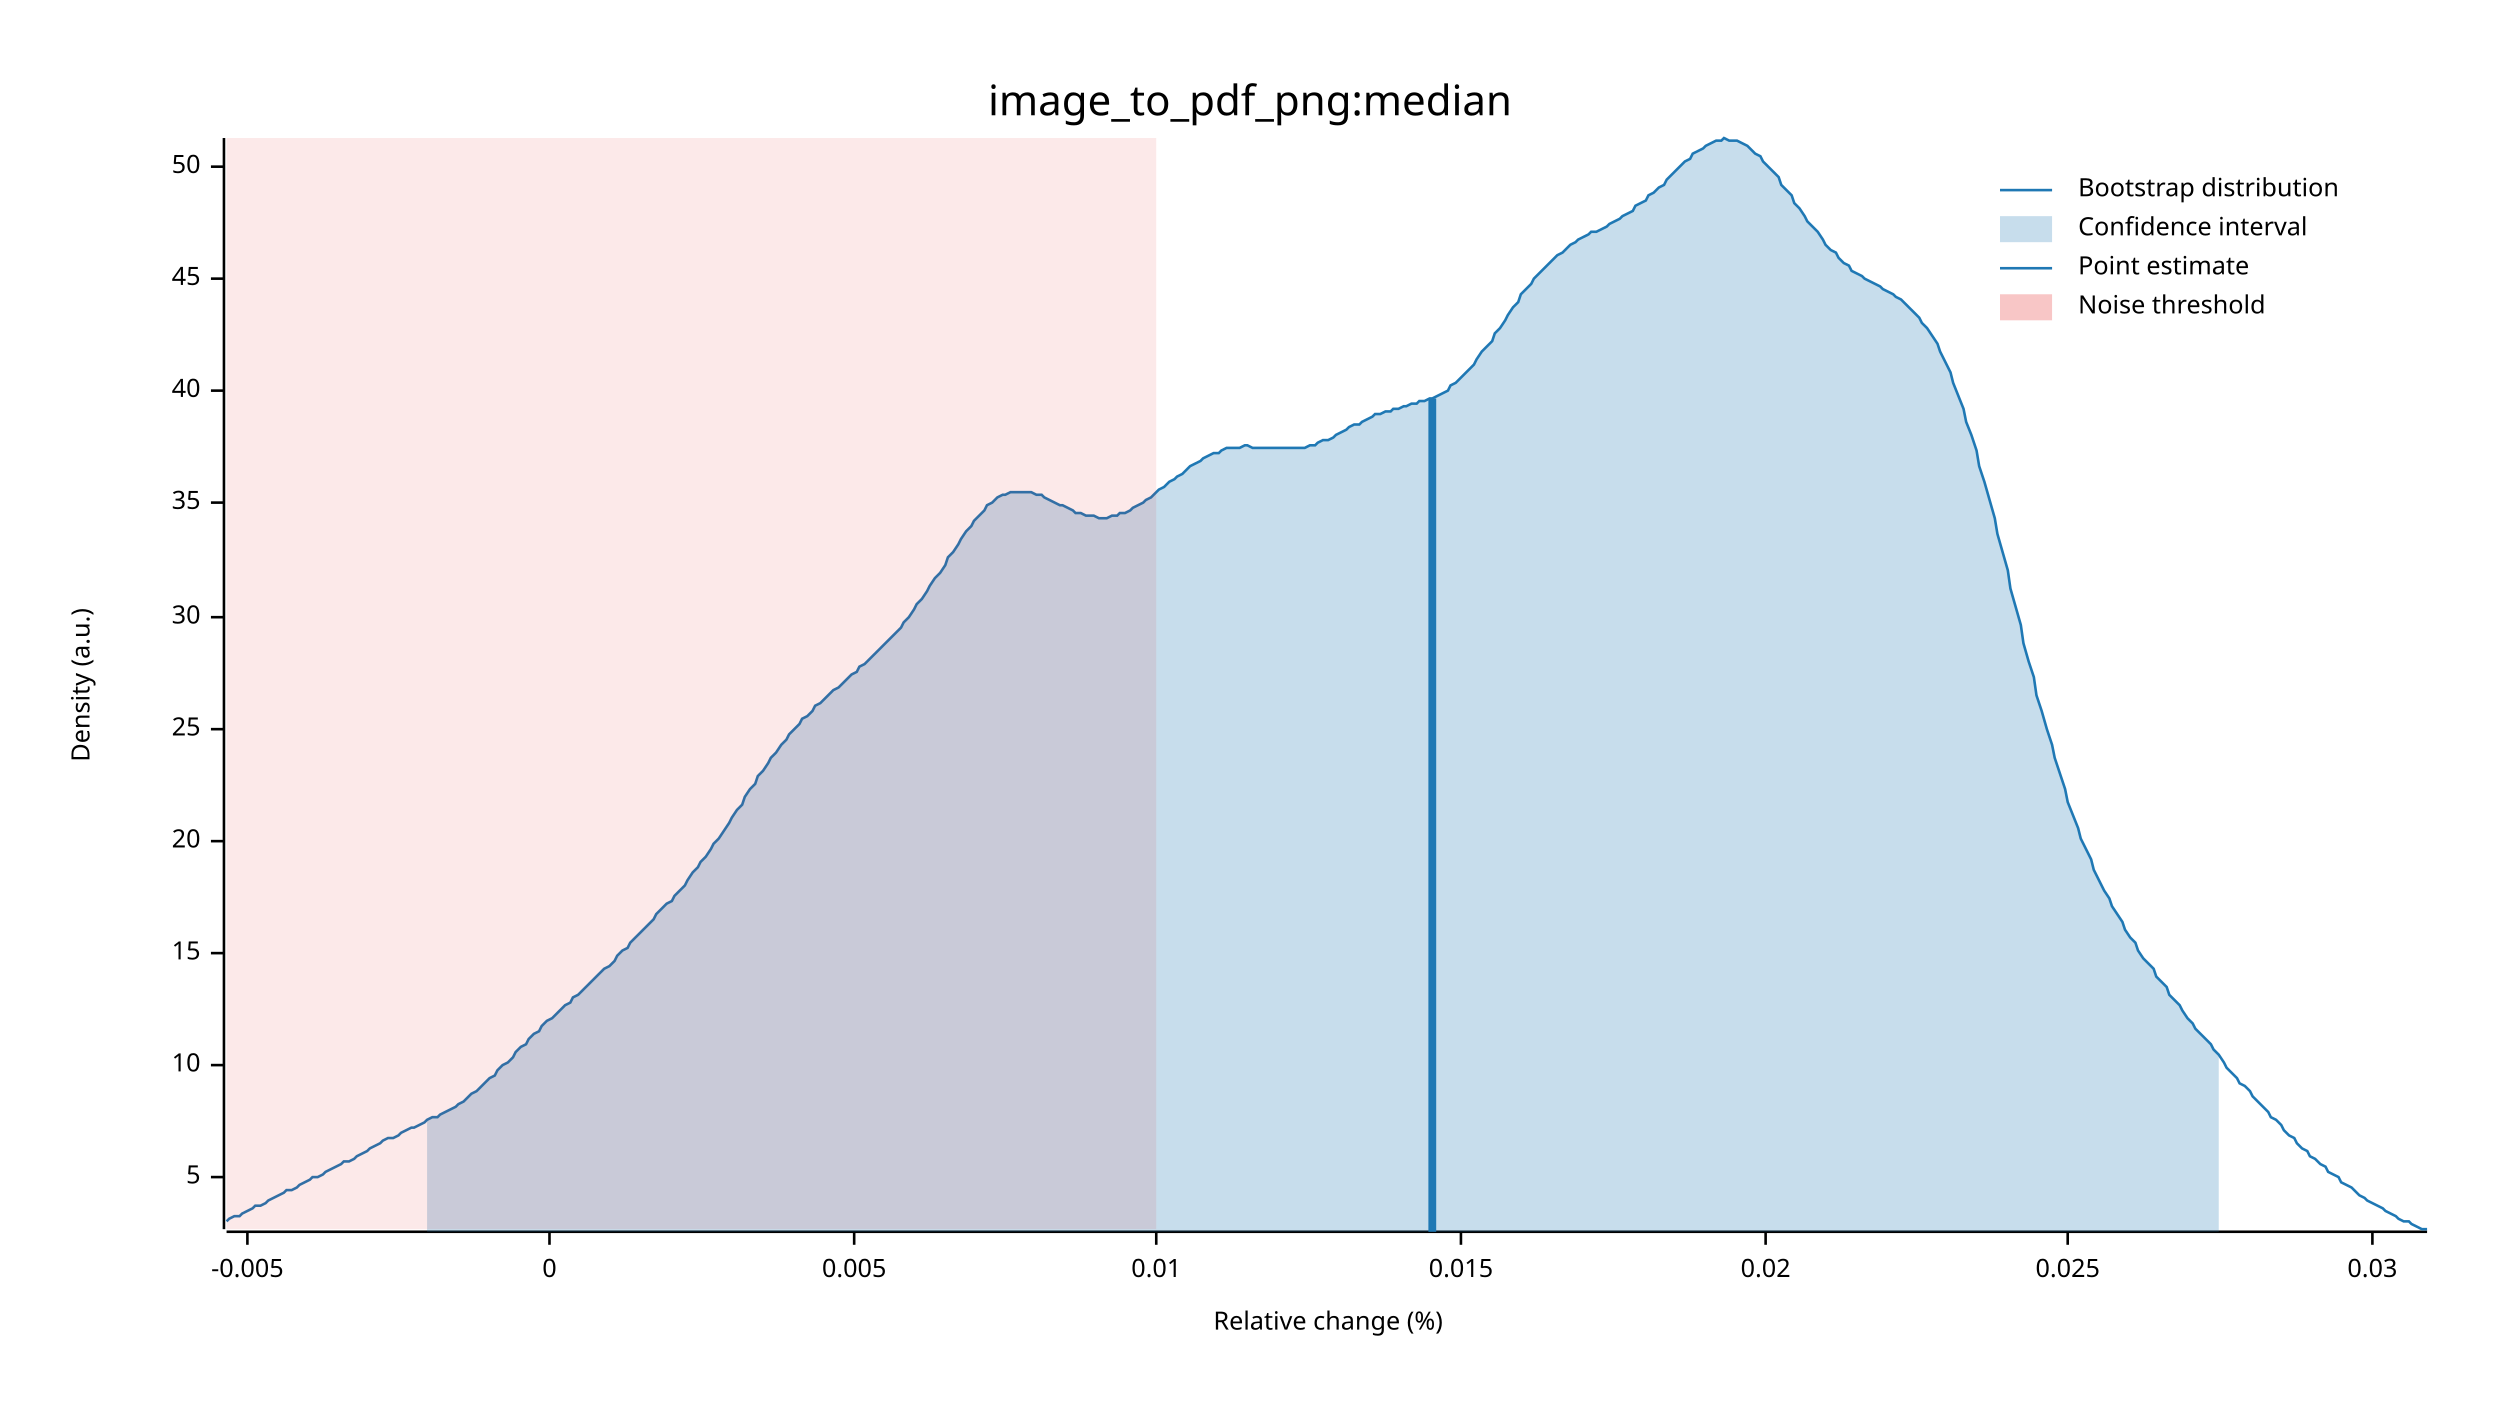
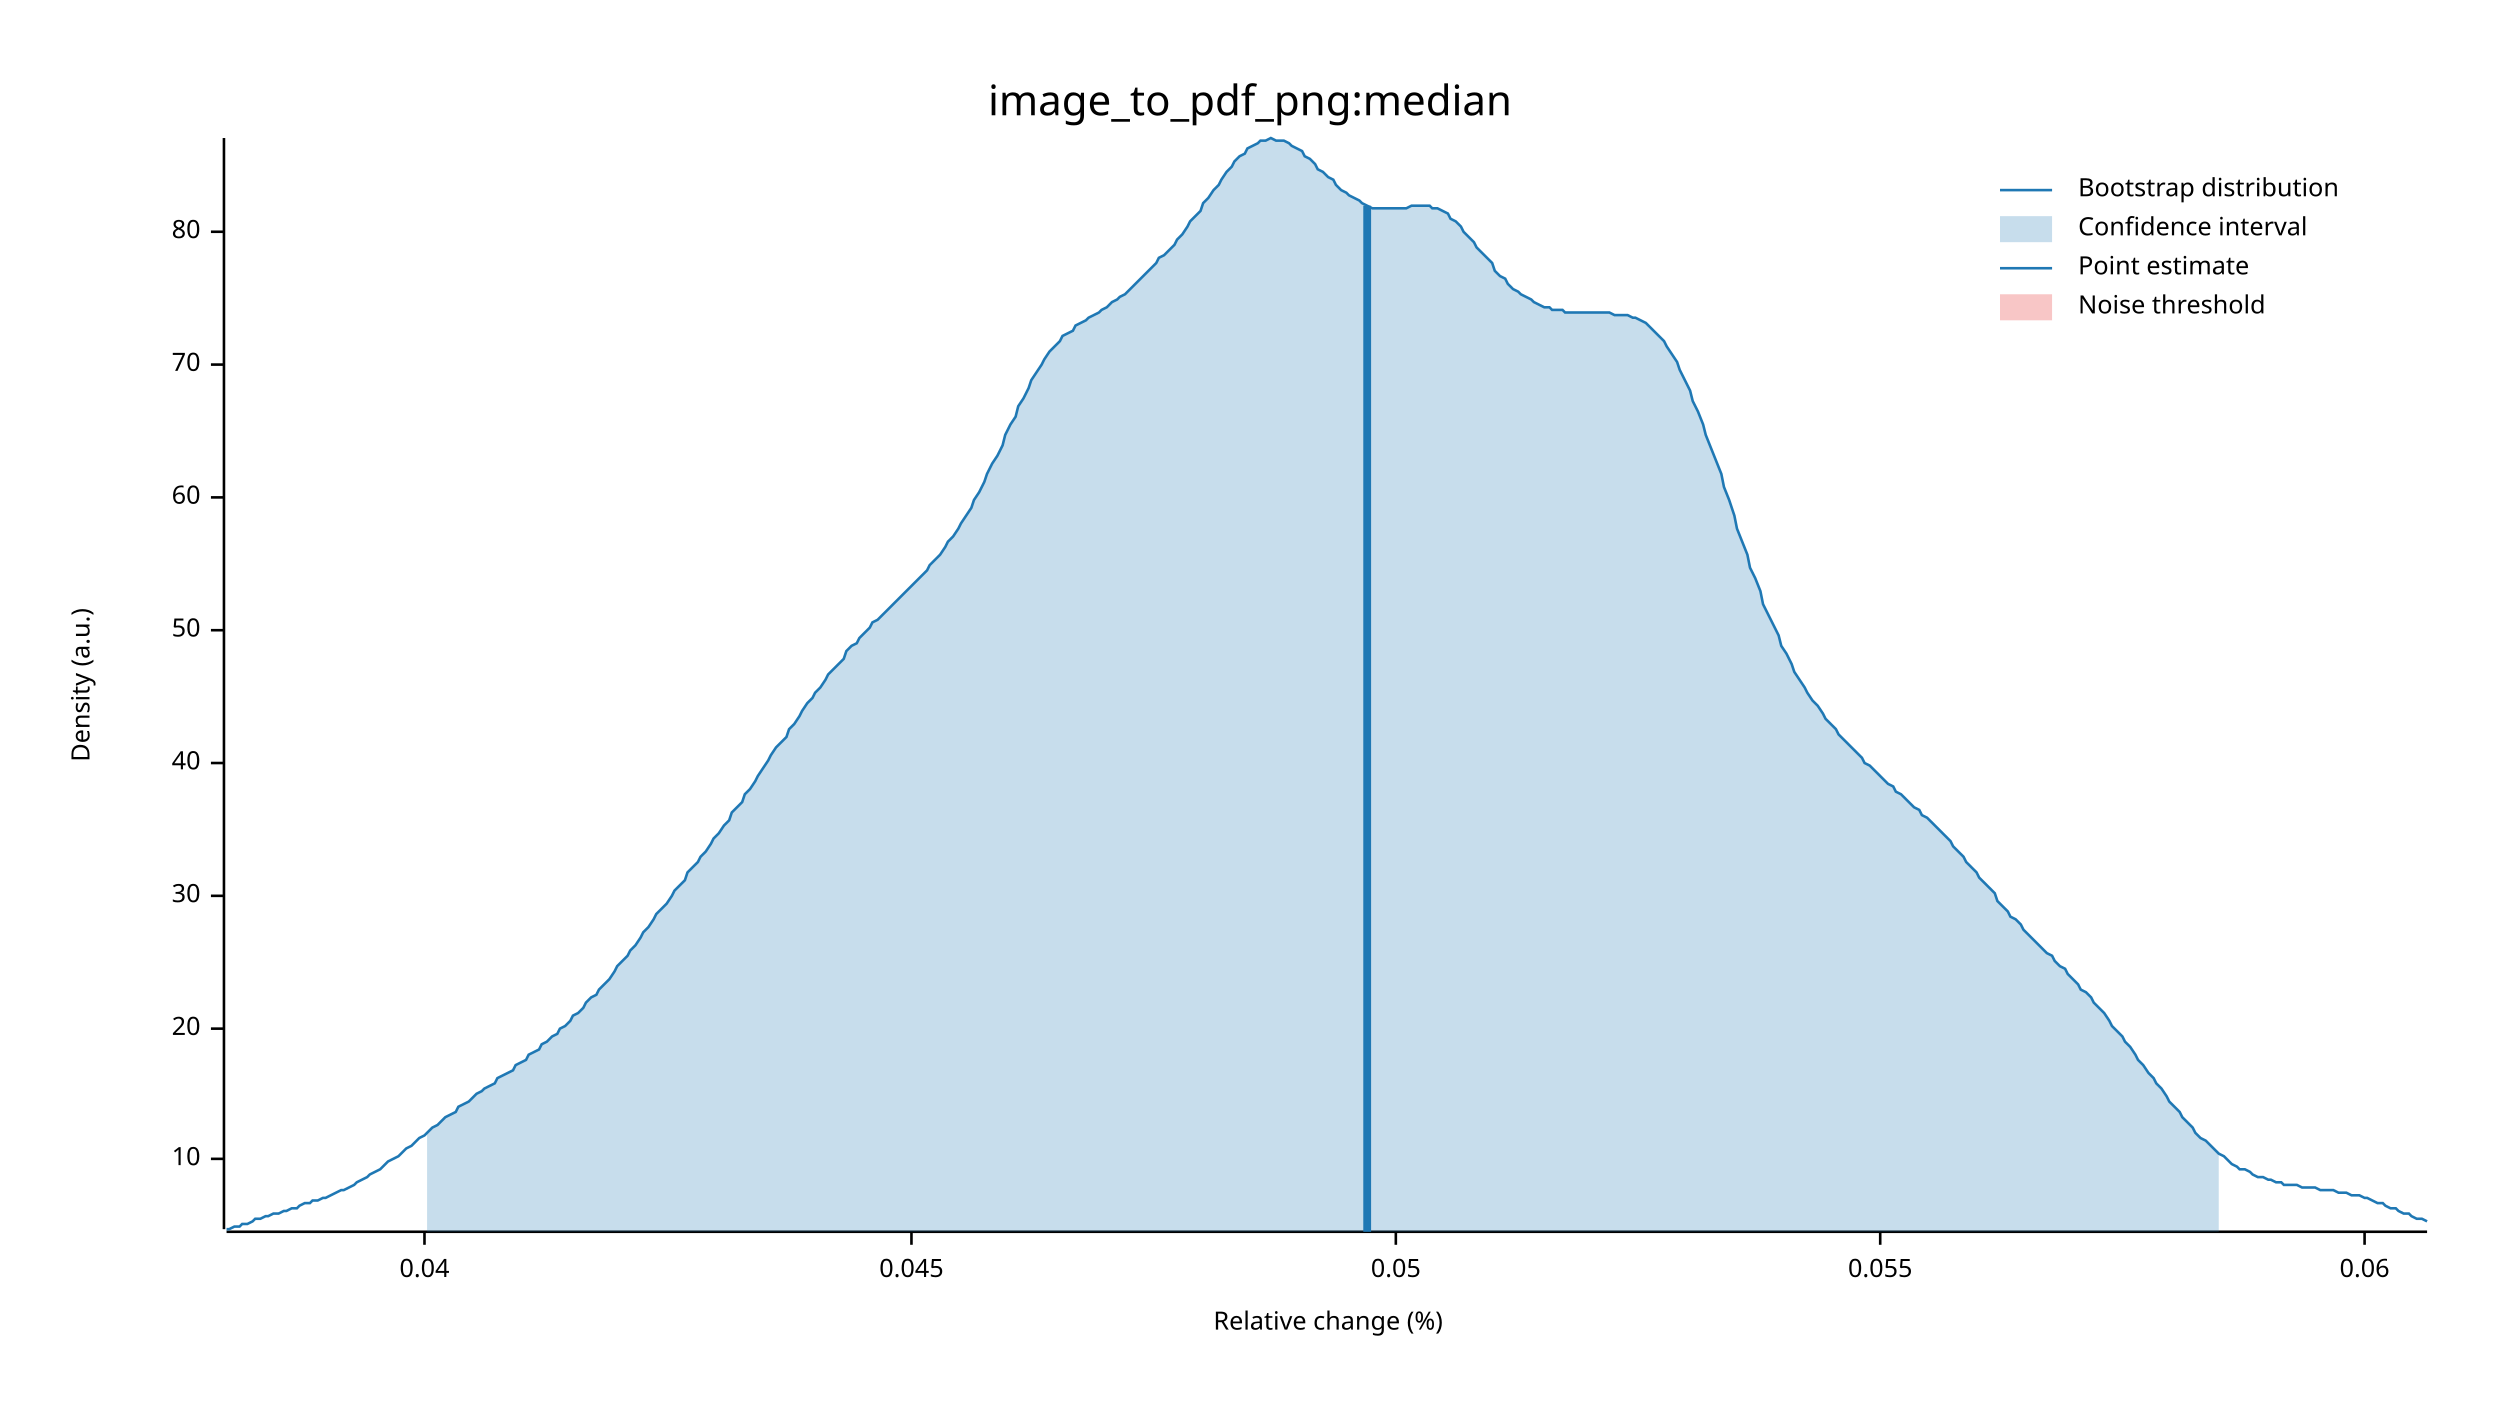
<svg xmlns="http://www.w3.org/2000/svg" width="960" height="540" viewBox="0 0 960 540">
  <text x="480" y="32" dy="0.76em" text-anchor="middle" font-family="sans-serif" font-size="16.129" opacity="1" fill="#000000">
image_to_pdf_png:median
</text>
  <text x="27" y="263" dy="0.76em" text-anchor="middle" font-family="sans-serif" font-size="9.677" opacity="1" fill="#000000" transform="rotate(270, 27, 263)">
Density (a.u.)
</text>
  <text x="510" y="513" dy="-0.5ex" text-anchor="middle" font-family="sans-serif" font-size="9.677" opacity="1" fill="#000000">
Relative change (%)
</text>
  <polyline fill="none" opacity="1" stroke="#000000" stroke-width="1" points="86,53 86,472 " />
-   <text x="77" y="452" dy="0.5ex" text-anchor="end" font-family="sans-serif" font-size="9.677" opacity="1" fill="#000000">
- 5
- </text>
-   <polyline fill="none" opacity="1" stroke="#000000" stroke-width="1" points="81,452 86,452 " />
-   <text x="77" y="409" dy="0.5ex" text-anchor="end" font-family="sans-serif" font-size="9.677" opacity="1" fill="#000000">
+   <text x="77" y="445" dy="0.5ex" text-anchor="end" font-family="sans-serif" font-size="9.677" opacity="1" fill="#000000">
10
</text>
-   <polyline fill="none" opacity="1" stroke="#000000" stroke-width="1" points="81,409 86,409 " />
-   <text x="77" y="366" dy="0.5ex" text-anchor="end" font-family="sans-serif" font-size="9.677" opacity="1" fill="#000000">
- 15
- </text>
-   <polyline fill="none" opacity="1" stroke="#000000" stroke-width="1" points="81,366 86,366 " />
-   <text x="77" y="323" dy="0.5ex" text-anchor="end" font-family="sans-serif" font-size="9.677" opacity="1" fill="#000000">
+   <polyline fill="none" opacity="1" stroke="#000000" stroke-width="1" points="81,445 86,445 " />
+   <text x="77" y="395" dy="0.5ex" text-anchor="end" font-family="sans-serif" font-size="9.677" opacity="1" fill="#000000">
20
</text>
-   <polyline fill="none" opacity="1" stroke="#000000" stroke-width="1" points="81,323 86,323 " />
-   <text x="77" y="280" dy="0.5ex" text-anchor="end" font-family="sans-serif" font-size="9.677" opacity="1" fill="#000000">
- 25
- </text>
-   <polyline fill="none" opacity="1" stroke="#000000" stroke-width="1" points="81,280 86,280 " />
-   <text x="77" y="237" dy="0.5ex" text-anchor="end" font-family="sans-serif" font-size="9.677" opacity="1" fill="#000000">
+   <polyline fill="none" opacity="1" stroke="#000000" stroke-width="1" points="81,395 86,395 " />
+   <text x="77" y="344" dy="0.5ex" text-anchor="end" font-family="sans-serif" font-size="9.677" opacity="1" fill="#000000">
30
</text>
-   <polyline fill="none" opacity="1" stroke="#000000" stroke-width="1" points="81,237 86,237 " />
-   <text x="77" y="193" dy="0.5ex" text-anchor="end" font-family="sans-serif" font-size="9.677" opacity="1" fill="#000000">
- 35
- </text>
-   <polyline fill="none" opacity="1" stroke="#000000" stroke-width="1" points="81,193 86,193 " />
-   <text x="77" y="150" dy="0.5ex" text-anchor="end" font-family="sans-serif" font-size="9.677" opacity="1" fill="#000000">
+   <polyline fill="none" opacity="1" stroke="#000000" stroke-width="1" points="81,344 86,344 " />
+   <text x="77" y="293" dy="0.5ex" text-anchor="end" font-family="sans-serif" font-size="9.677" opacity="1" fill="#000000">
40
</text>
-   <polyline fill="none" opacity="1" stroke="#000000" stroke-width="1" points="81,150 86,150 " />
-   <text x="77" y="107" dy="0.5ex" text-anchor="end" font-family="sans-serif" font-size="9.677" opacity="1" fill="#000000">
- 45
- </text>
-   <polyline fill="none" opacity="1" stroke="#000000" stroke-width="1" points="81,107 86,107 " />
-   <text x="77" y="64" dy="0.5ex" text-anchor="end" font-family="sans-serif" font-size="9.677" opacity="1" fill="#000000">
+   <polyline fill="none" opacity="1" stroke="#000000" stroke-width="1" points="81,293 86,293 " />
+   <text x="77" y="242" dy="0.5ex" text-anchor="end" font-family="sans-serif" font-size="9.677" opacity="1" fill="#000000">
50
</text>
-   <polyline fill="none" opacity="1" stroke="#000000" stroke-width="1" points="81,64 86,64 " />
+   <polyline fill="none" opacity="1" stroke="#000000" stroke-width="1" points="81,242 86,242 " />
+   <text x="77" y="191" dy="0.5ex" text-anchor="end" font-family="sans-serif" font-size="9.677" opacity="1" fill="#000000">
+ 60
+ </text>
+   <polyline fill="none" opacity="1" stroke="#000000" stroke-width="1" points="81,191 86,191 " />
+   <text x="77" y="140" dy="0.5ex" text-anchor="end" font-family="sans-serif" font-size="9.677" opacity="1" fill="#000000">
+ 70
+ </text>
+   <polyline fill="none" opacity="1" stroke="#000000" stroke-width="1" points="81,140 86,140 " />
+   <text x="77" y="89" dy="0.5ex" text-anchor="end" font-family="sans-serif" font-size="9.677" opacity="1" fill="#000000">
+ 80
+ </text>
+   <polyline fill="none" opacity="1" stroke="#000000" stroke-width="1" points="81,89 86,89 " />
  <polyline fill="none" opacity="1" stroke="#000000" stroke-width="1" points="87,473 932,473 " />
-   <text x="95" y="483" dy="0.76em" text-anchor="middle" font-family="sans-serif" font-size="9.677" opacity="1" fill="#000000">
- -0.005
+   <text x="163" y="483" dy="0.76em" text-anchor="middle" font-family="sans-serif" font-size="9.677" opacity="1" fill="#000000">
+ 0.04
</text>
-   <polyline fill="none" opacity="1" stroke="#000000" stroke-width="1" points="95,473 95,478 " />
-   <text x="211" y="483" dy="0.76em" text-anchor="middle" font-family="sans-serif" font-size="9.677" opacity="1" fill="#000000">
- 0
+   <polyline fill="none" opacity="1" stroke="#000000" stroke-width="1" points="163,473 163,478 " />
+   <text x="350" y="483" dy="0.76em" text-anchor="middle" font-family="sans-serif" font-size="9.677" opacity="1" fill="#000000">
+ 0.045
</text>
-   <polyline fill="none" opacity="1" stroke="#000000" stroke-width="1" points="211,473 211,478 " />
-   <text x="328" y="483" dy="0.76em" text-anchor="middle" font-family="sans-serif" font-size="9.677" opacity="1" fill="#000000">
- 0.005
+   <polyline fill="none" opacity="1" stroke="#000000" stroke-width="1" points="350,473 350,478 " />
+   <text x="536" y="483" dy="0.76em" text-anchor="middle" font-family="sans-serif" font-size="9.677" opacity="1" fill="#000000">
+ 0.05
</text>
-   <polyline fill="none" opacity="1" stroke="#000000" stroke-width="1" points="328,473 328,478 " />
-   <text x="444" y="483" dy="0.76em" text-anchor="middle" font-family="sans-serif" font-size="9.677" opacity="1" fill="#000000">
- 0.01
+   <polyline fill="none" opacity="1" stroke="#000000" stroke-width="1" points="536,473 536,478 " />
+   <text x="722" y="483" dy="0.76em" text-anchor="middle" font-family="sans-serif" font-size="9.677" opacity="1" fill="#000000">
+ 0.055
</text>
-   <polyline fill="none" opacity="1" stroke="#000000" stroke-width="1" points="444,473 444,478 " />
-   <text x="561" y="483" dy="0.76em" text-anchor="middle" font-family="sans-serif" font-size="9.677" opacity="1" fill="#000000">
- 0.015
+   <polyline fill="none" opacity="1" stroke="#000000" stroke-width="1" points="722,473 722,478 " />
+   <text x="908" y="483" dy="0.76em" text-anchor="middle" font-family="sans-serif" font-size="9.677" opacity="1" fill="#000000">
+ 0.06
</text>
-   <polyline fill="none" opacity="1" stroke="#000000" stroke-width="1" points="561,473 561,478 " />
-   <text x="678" y="483" dy="0.76em" text-anchor="middle" font-family="sans-serif" font-size="9.677" opacity="1" fill="#000000">
- 0.02
- </text>
-   <polyline fill="none" opacity="1" stroke="#000000" stroke-width="1" points="678,473 678,478 " />
-   <text x="794" y="483" dy="0.76em" text-anchor="middle" font-family="sans-serif" font-size="9.677" opacity="1" fill="#000000">
- 0.025
- </text>
-   <polyline fill="none" opacity="1" stroke="#000000" stroke-width="1" points="794,473 794,478 " />
-   <text x="911" y="483" dy="0.76em" text-anchor="middle" font-family="sans-serif" font-size="9.677" opacity="1" fill="#000000">
- 0.03
- </text>
-   <polyline fill="none" opacity="1" stroke="#000000" stroke-width="1" points="911,473 911,478 " />
-   <polyline fill="none" opacity="1" stroke="#1F78B4" stroke-width="1" points="87,469 88,468 90,467 92,467 93,466 95,465 97,464 98,463 100,463 102,462 103,461 105,460 107,459 109,458 110,457 112,457 114,456 115,455 117,454 119,453 120,452 122,452 124,451 125,450 127,449 129,448 131,447 132,446 134,446 136,445 137,444 139,443 141,442 142,441 144,440 146,439 147,438 149,437 151,437 153,436 154,435 156,434 158,433 159,433 161,432 163,431 164,430 166,429 168,429 169,428 171,427 173,426 175,425 176,424 178,423 180,421 181,420 183,419 185,417 186,416 188,414 190,413 191,411 193,409 195,408 197,406 198,404 200,402 202,401 203,399 205,397 207,396 208,394 210,392 212,391 214,389 215,388 217,386 219,385 220,383 222,382 224,380 225,379 227,377 229,375 230,374 232,372 234,371 236,369 237,367 239,365 241,364 242,362 244,360 246,358 247,357 249,355 251,353 252,351 254,349 256,347 258,346 259,344 261,342 263,340 264,338 266,335 268,333 269,331 271,329 273,326 274,324 276,322 278,319 280,316 281,314 283,311 285,309 286,306 288,303 290,301 291,298 293,296 295,293 296,291 298,289 300,286 302,284 303,282 305,280 307,278 308,276 310,275 312,273 313,271 315,270 317,268 318,267 320,265 322,264 324,262 325,261 327,259 329,258 330,256 332,255 334,253 335,252 337,250 339,248 341,246 342,245 344,243 346,241 347,239 349,237 351,234 352,232 354,230 356,227 357,225 359,222 361,220 363,217 364,214 366,212 368,209 369,207 371,204 373,202 374,200 376,198 378,196 379,194 381,193 383,191 385,190 386,190 388,189 390,189 391,189 393,189 395,189 396,189 398,190 400,190 401,191 403,192 405,193 407,194 408,194 410,195 412,196 413,197 415,197 417,198 418,198 420,198 422,199 423,199 425,199 427,198 429,198 430,197 432,197 434,196 435,195 437,194 439,193 440,192 442,191 444,189 445,188 447,187 449,185 451,184 452,183 454,182 456,180 457,179 459,178 461,177 462,176 464,175 466,174 468,174 469,173 471,172 473,172 474,172 476,172 478,171 479,171 481,172 483,172 484,172 486,172 488,172 490,172 491,172 493,172 495,172 496,172 498,172 500,172 501,172 503,171 505,171 506,170 508,169 510,169 512,168 513,167 515,166 517,165 518,164 520,163 522,163 523,162 525,161 527,160 528,159 530,159 532,158 534,158 535,157 537,157 539,156 540,156 542,155 544,155 545,154 547,154 549,153 550,153 552,152 554,151 556,150 557,148 559,147 561,145 562,144 564,142 566,140 567,138 569,135 571,133 573,131 574,128 576,126 578,123 579,121 581,118 583,116 584,113 586,111 588,109 589,107 591,105 593,103 595,101 596,100 598,98 600,97 601,96 603,94 605,93 606,92 608,91 610,90 611,89 613,89 615,88 617,87 618,86 620,85 622,84 623,83 625,82 627,81 628,79 630,78 632,77 633,75 635,74 637,72 639,71 640,69 642,67 644,65 645,64 647,62 649,61 650,59 652,58 654,57 655,56 657,55 659,54 661,54 662,53 664,54 666,54 667,54 669,55 671,56 672,57 674,59 676,60 677,62 679,64 681,66 683,68 684,71 686,73 688,75 689,78 691,80 693,83 694,85 696,87 698,89 700,92 701,94 703,96 705,97 706,99 708,101 710,102 711,104 713,105 715,106 716,107 718,108 720,109 722,110 723,111 725,112 727,113 728,114 730,115 732,117 733,118 735,120 737,122 738,124 740,126 742,129 744,132 745,135 747,139 749,143 750,147 752,152 754,157 755,162 757,167 759,173 760,179 762,185 764,192 766,199 767,205 769,212 771,219 772,226 774,233 776,240 777,247 779,254 781,260 782,267 784,273 786,280 788,286 789,291 791,297 793,303 794,308 796,313 798,318 799,322 801,326 803,330 804,334 806,338 808,342 810,345 811,348 813,351 815,354 816,357 818,360 820,362 821,365 823,368 825,370 827,372 828,375 830,377 832,379 833,382 835,384 837,386 838,388 840,391 842,393 843,395 845,397 847,399 849,401 850,403 852,405 854,408 855,410 857,412 859,414 860,416 862,417 864,419 865,421 867,423 869,425 871,427 872,429 874,430 876,432 877,434 879,436 881,437 882,439 884,441 886,442 887,444 889,445 891,447 893,448 894,450 896,451 898,452 899,454 901,455 903,456 904,457 906,459 908,460 909,461 911,462 913,463 915,464 916,465 918,466 920,467 921,468 923,469 925,469 926,470 928,471 930,472 932,472 " />
-   <polygon opacity="0.25" fill="#1F78B4" points="164,430 166,429 168,429 169,428 171,427 173,426 175,425 176,424 178,423 180,421 181,420 183,419 185,417 186,416 188,414 190,413 191,411 193,409 195,408 197,406 198,404 200,402 202,401 203,399 205,397 207,396 208,394 210,392 212,391 214,389 215,388 217,386 219,385 220,383 222,382 224,380 225,379 227,377 229,375 230,374 232,372 234,371 236,369 237,367 239,365 241,364 242,362 244,360 246,358 247,357 249,355 251,353 252,351 254,349 256,347 258,346 259,344 261,342 263,340 264,338 266,335 268,333 269,331 271,329 273,326 274,324 276,322 278,319 280,316 281,314 283,311 285,309 286,306 288,303 290,301 291,298 293,296 295,293 296,291 298,289 300,286 302,284 303,282 305,280 307,278 308,276 310,275 312,273 313,271 315,270 317,268 318,267 320,265 322,264 324,262 325,261 327,259 329,258 330,256 332,255 334,253 335,252 337,250 339,248 341,246 342,245 344,243 346,241 347,239 349,237 351,234 352,232 354,230 356,227 357,225 359,222 361,220 363,217 364,214 366,212 368,209 369,207 371,204 373,202 374,200 376,198 378,196 379,194 381,193 383,191 385,190 386,190 388,189 390,189 391,189 393,189 395,189 396,189 398,190 400,190 401,191 403,192 405,193 407,194 408,194 410,195 412,196 413,197 415,197 417,198 418,198 420,198 422,199 423,199 425,199 427,198 429,198 430,197 432,197 434,196 435,195 437,194 439,193 440,192 442,191 444,189 445,188 447,187 449,185 451,184 452,183 454,182 456,180 457,179 459,178 461,177 462,176 464,175 466,174 468,174 469,173 471,172 473,172 474,172 476,172 478,171 479,171 481,172 483,172 484,172 486,172 488,172 490,172 491,172 493,172 495,172 496,172 498,172 500,172 501,172 503,171 505,171 506,170 508,169 510,169 512,168 513,167 515,166 517,165 518,164 520,163 522,163 523,162 525,161 527,160 528,159 530,159 532,158 534,158 535,157 537,157 539,156 540,156 542,155 544,155 545,154 547,154 549,153 550,153 552,152 554,151 556,150 557,148 559,147 561,145 562,144 564,142 566,140 567,138 569,135 571,133 573,131 574,128 576,126 578,123 579,121 581,118 583,116 584,113 586,111 588,109 589,107 591,105 593,103 595,101 596,100 598,98 600,97 601,96 603,94 605,93 606,92 608,91 610,90 611,89 613,89 615,88 617,87 618,86 620,85 622,84 623,83 625,82 627,81 628,79 630,78 632,77 633,75 635,74 637,72 639,71 640,69 642,67 644,65 645,64 647,62 649,61 650,59 652,58 654,57 655,56 657,55 659,54 661,54 662,53 664,54 666,54 667,54 669,55 671,56 672,57 674,59 676,60 677,62 679,64 681,66 683,68 684,71 686,73 688,75 689,78 691,80 693,83 694,85 696,87 698,89 700,92 701,94 703,96 705,97 706,99 708,101 710,102 711,104 713,105 715,106 716,107 718,108 720,109 722,110 723,111 725,112 727,113 728,114 730,115 732,117 733,118 735,120 737,122 738,124 740,126 742,129 744,132 745,135 747,139 749,143 750,147 752,152 754,157 755,162 757,167 759,173 760,179 762,185 764,192 766,199 767,205 769,212 771,219 772,226 774,233 776,240 777,247 779,254 781,260 782,267 784,273 786,280 788,286 789,291 791,297 793,303 794,308 796,313 798,318 799,322 801,326 803,330 804,334 806,338 808,342 810,345 811,348 813,351 815,354 816,357 818,360 820,362 821,365 823,368 825,370 827,372 828,375 830,377 832,379 833,382 835,384 837,386 838,388 840,391 842,393 843,395 845,397 847,399 849,401 850,403 852,405 852,473 164,473 " />
-   <polyline fill="none" opacity="1" stroke="#1F78B4" stroke-width="3" points="550,473 550,153 " />
-   <rect x="87" y="53" width="357" height="419" opacity="0.1" fill="#E31A1C" stroke="none" />
+   <polyline fill="none" opacity="1" stroke="#000000" stroke-width="1" points="908,473 908,478 " />
+   <polyline fill="none" opacity="1" stroke="#1F78B4" stroke-width="1" points="87,472 88,472 90,471 92,471 93,470 95,470 97,469 98,468 100,468 102,467 103,467 105,466 107,466 109,465 110,465 112,464 114,464 115,463 117,462 119,462 120,461 122,461 124,460 125,460 127,459 129,458 131,457 132,457 134,456 136,455 137,454 139,453 141,452 142,451 144,450 146,449 147,448 149,446 151,445 153,444 154,443 156,441 158,440 159,439 161,437 163,436 164,435 166,433 168,432 169,431 171,429 173,428 175,427 176,425 178,424 180,423 181,422 183,420 185,419 186,418 188,417 190,416 191,414 193,413 195,412 197,411 198,409 200,408 202,407 203,405 205,404 207,403 208,401 210,400 212,398 214,397 215,395 217,394 219,392 220,390 222,389 224,387 225,385 227,383 229,382 230,380 232,378 234,376 236,373 237,371 239,369 241,367 242,365 244,363 246,360 247,358 249,356 251,353 252,351 254,349 256,347 258,344 259,342 261,340 263,338 264,335 266,333 268,331 269,329 271,327 273,324 274,322 276,320 278,317 280,315 281,312 283,310 285,308 286,305 288,303 290,300 291,298 293,295 295,292 296,290 298,287 300,285 302,283 303,280 305,278 307,275 308,273 310,270 312,268 313,266 315,264 317,261 318,259 320,257 322,255 324,253 325,250 327,248 329,247 330,245 332,243 334,241 335,239 337,238 339,236 341,234 342,233 344,231 346,229 347,228 349,226 351,224 352,223 354,221 356,219 357,217 359,215 361,213 363,210 364,208 366,206 368,203 369,201 371,198 373,195 374,192 376,189 378,185 379,182 381,178 383,175 385,171 386,167 388,163 390,160 391,156 393,153 395,149 396,146 398,143 400,140 401,138 403,135 405,133 407,131 408,129 410,128 412,127 413,125 415,124 417,123 418,122 420,121 422,120 423,119 425,118 427,116 429,115 430,114 432,113 434,111 435,110 437,108 439,106 440,105 442,103 444,101 445,99 447,98 449,96 451,94 452,92 454,90 456,87 457,85 459,83 461,81 462,78 464,76 466,73 468,71 469,69 471,66 473,64 474,62 476,60 478,59 479,57 481,56 483,55 484,54 486,54 488,53 490,54 491,54 493,54 495,55 496,56 498,57 500,58 501,60 503,61 505,63 506,65 508,66 510,68 512,69 513,71 515,73 517,74 518,75 520,76 522,77 523,78 525,79 527,80 528,80 530,80 532,80 534,80 535,80 537,80 539,80 540,80 542,79 544,79 545,79 547,79 549,79 550,80 552,80 554,81 556,82 557,84 559,85 561,87 562,89 564,91 566,93 567,95 569,97 571,99 573,101 574,104 576,106 578,107 579,109 581,111 583,112 584,113 586,114 588,115 589,116 591,117 593,118 595,118 596,119 598,119 600,119 601,120 603,120 605,120 606,120 608,120 610,120 611,120 613,120 615,120 617,120 618,120 620,121 622,121 623,121 625,121 627,122 628,122 630,123 632,124 633,125 635,127 637,129 639,131 640,133 642,136 644,139 645,142 647,146 649,150 650,154 652,158 654,163 655,167 657,172 659,177 661,182 662,187 664,192 666,198 667,203 669,208 671,213 672,218 674,222 676,227 677,232 679,236 681,240 683,244 684,248 686,251 688,255 689,258 691,261 693,264 694,266 696,269 698,271 700,274 701,276 703,278 705,280 706,282 708,284 710,286 711,287 713,289 715,291 716,293 718,294 720,296 722,298 723,299 725,301 727,302 728,304 730,305 732,307 733,308 735,310 737,311 738,313 740,314 742,316 744,318 745,319 747,321 749,323 750,325 752,327 754,329 755,331 757,333 759,335 760,337 762,339 764,341 766,343 767,346 769,348 771,350 772,352 774,353 776,355 777,357 779,359 781,361 782,362 784,364 786,366 788,367 789,369 791,371 793,372 794,374 796,376 798,378 799,380 801,381 803,383 804,385 806,387 808,389 810,392 811,394 813,396 815,398 816,400 818,402 820,405 821,407 823,409 825,412 827,414 828,416 830,418 832,421 833,423 835,425 837,427 838,429 840,431 842,433 843,435 845,437 847,438 849,440 850,441 852,443 854,444 855,445 857,447 859,448 860,449 862,449 864,450 865,451 867,452 869,452 871,453 872,453 874,454 876,454 877,455 879,455 881,455 882,455 884,456 886,456 887,456 889,456 891,457 893,457 894,457 896,457 898,458 899,458 901,458 903,459 904,459 906,459 908,460 909,460 911,461 913,462 915,462 916,463 918,464 920,464 921,465 923,466 925,466 926,467 928,468 930,468 932,469 " />
+   <polygon opacity="0.25" fill="#1F78B4" points="164,435 166,433 168,432 169,431 171,429 173,428 175,427 176,425 178,424 180,423 181,422 183,420 185,419 186,418 188,417 190,416 191,414 193,413 195,412 197,411 198,409 200,408 202,407 203,405 205,404 207,403 208,401 210,400 212,398 214,397 215,395 217,394 219,392 220,390 222,389 224,387 225,385 227,383 229,382 230,380 232,378 234,376 236,373 237,371 239,369 241,367 242,365 244,363 246,360 247,358 249,356 251,353 252,351 254,349 256,347 258,344 259,342 261,340 263,338 264,335 266,333 268,331 269,329 271,327 273,324 274,322 276,320 278,317 280,315 281,312 283,310 285,308 286,305 288,303 290,300 291,298 293,295 295,292 296,290 298,287 300,285 302,283 303,280 305,278 307,275 308,273 310,270 312,268 313,266 315,264 317,261 318,259 320,257 322,255 324,253 325,250 327,248 329,247 330,245 332,243 334,241 335,239 337,238 339,236 341,234 342,233 344,231 346,229 347,228 349,226 351,224 352,223 354,221 356,219 357,217 359,215 361,213 363,210 364,208 366,206 368,203 369,201 371,198 373,195 374,192 376,189 378,185 379,182 381,178 383,175 385,171 386,167 388,163 390,160 391,156 393,153 395,149 396,146 398,143 400,140 401,138 403,135 405,133 407,131 408,129 410,128 412,127 413,125 415,124 417,123 418,122 420,121 422,120 423,119 425,118 427,116 429,115 430,114 432,113 434,111 435,110 437,108 439,106 440,105 442,103 444,101 445,99 447,98 449,96 451,94 452,92 454,90 456,87 457,85 459,83 461,81 462,78 464,76 466,73 468,71 469,69 471,66 473,64 474,62 476,60 478,59 479,57 481,56 483,55 484,54 486,54 488,53 490,54 491,54 493,54 495,55 496,56 498,57 500,58 501,60 503,61 505,63 506,65 508,66 510,68 512,69 513,71 515,73 517,74 518,75 520,76 522,77 523,78 525,79 527,80 528,80 530,80 532,80 534,80 535,80 537,80 539,80 540,80 542,79 544,79 545,79 547,79 549,79 550,80 552,80 554,81 556,82 557,84 559,85 561,87 562,89 564,91 566,93 567,95 569,97 571,99 573,101 574,104 576,106 578,107 579,109 581,111 583,112 584,113 586,114 588,115 589,116 591,117 593,118 595,118 596,119 598,119 600,119 601,120 603,120 605,120 606,120 608,120 610,120 611,120 613,120 615,120 617,120 618,120 620,121 622,121 623,121 625,121 627,122 628,122 630,123 632,124 633,125 635,127 637,129 639,131 640,133 642,136 644,139 645,142 647,146 649,150 650,154 652,158 654,163 655,167 657,172 659,177 661,182 662,187 664,192 666,198 667,203 669,208 671,213 672,218 674,222 676,227 677,232 679,236 681,240 683,244 684,248 686,251 688,255 689,258 691,261 693,264 694,266 696,269 698,271 700,274 701,276 703,278 705,280 706,282 708,284 710,286 711,287 713,289 715,291 716,293 718,294 720,296 722,298 723,299 725,301 727,302 728,304 730,305 732,307 733,308 735,310 737,311 738,313 740,314 742,316 744,318 745,319 747,321 749,323 750,325 752,327 754,329 755,331 757,333 759,335 760,337 762,339 764,341 766,343 767,346 769,348 771,350 772,352 774,353 776,355 777,357 779,359 781,361 782,362 784,364 786,366 788,367 789,369 791,371 793,372 794,374 796,376 798,378 799,380 801,381 803,383 804,385 806,387 808,389 810,392 811,394 813,396 815,398 816,400 818,402 820,405 821,407 823,409 825,412 827,414 828,416 830,418 832,421 833,423 835,425 837,427 838,429 840,431 842,433 843,435 845,437 847,438 849,440 850,441 852,443 852,473 164,473 " />
+   <polyline fill="none" opacity="1" stroke="#1F78B4" stroke-width="3" points="525,473 525,79 " />
+   <rect x="509" y="53" width="0" height="419" opacity="0.1" fill="#E31A1C" stroke="none" />
  <text x="798" y="68" dy="0.76em" text-anchor="start" font-family="sans-serif" font-size="9.677" opacity="1" fill="#000000">
Bootstrap distribution
</text>
  <text x="798" y="83" dy="0.76em" text-anchor="start" font-family="sans-serif" font-size="9.677" opacity="1" fill="#000000">
Confidence interval
</text>
  <text x="798" y="98" dy="0.76em" text-anchor="start" font-family="sans-serif" font-size="9.677" opacity="1" fill="#000000">
Point estimate
</text>
  <text x="798" y="113" dy="0.76em" text-anchor="start" font-family="sans-serif" font-size="9.677" opacity="1" fill="#000000">
Noise threshold
</text>
  <polyline fill="none" opacity="1" stroke="#1F78B4" stroke-width="1" points="768,73 788,73 " />
  <rect x="768" y="83" width="20" height="10" opacity="0.25" fill="#1F78B4" stroke="none" />
  <polyline fill="none" opacity="1" stroke="#1F78B4" stroke-width="1" points="768,103 788,103 " />
  <rect x="768" y="113" width="20" height="10" opacity="0.25" fill="#E31A1C" stroke="none" />
</svg>
